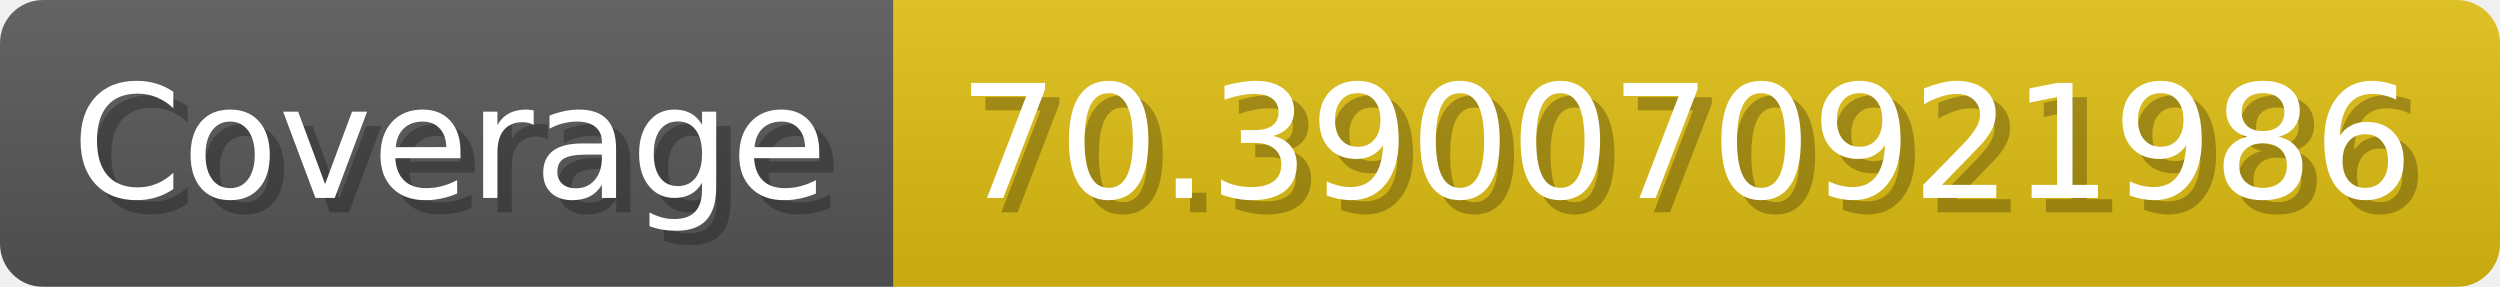
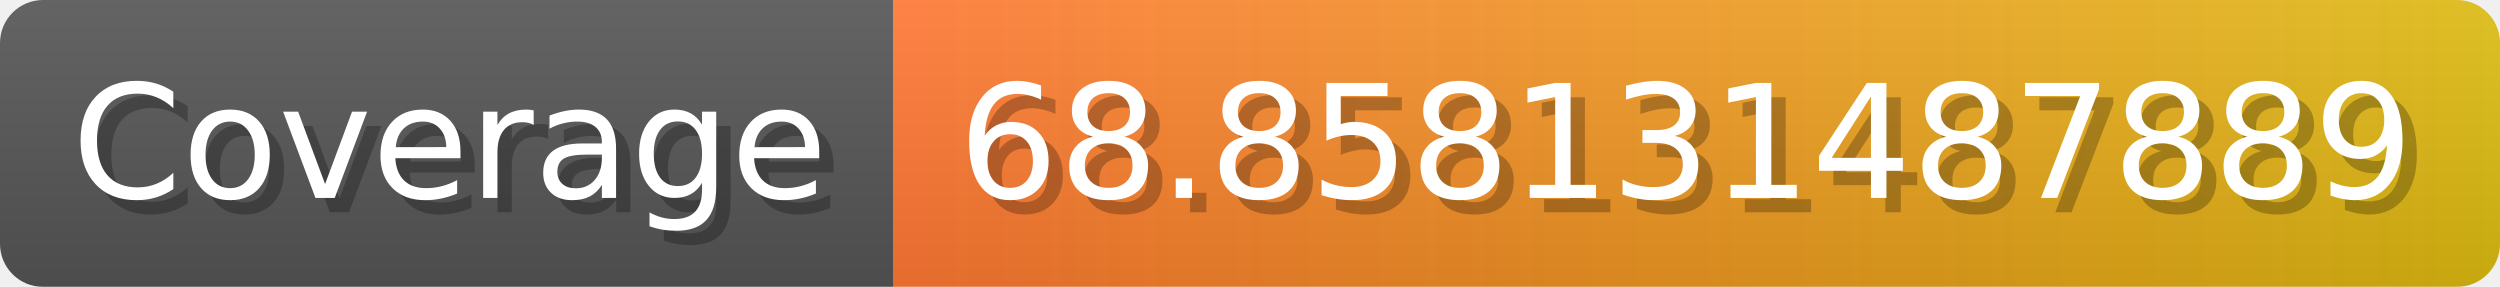
- <svg xmlns="http://www.w3.org/2000/svg" width="174.3" height="20" viewBox="0 0 1743 200" role="img" aria-label="Coverage: 70.390070921986">
+ <svg xmlns="http://www.w3.org/2000/svg" width="174.3" height="20" viewBox="0 0 1743 200" role="img" aria-label="Coverage: 68.858131487889">
  <linearGradient id="a" x2="0" y2="100%">
    <stop offset="0" stop-opacity=".1" stop-color="#EEE" />
    <stop offset="1" stop-opacity=".1" />
  </linearGradient>
  <mask id="m">
    <rect width="1743" height="200" rx="30" fill="#FFF" />
  </mask>
  <g mask="url(#m)">
    <rect width="623" height="200" fill="#555" />
-     <rect width="1120" height="200" fill="#DB1" x="623" />
+     <rect width="1120" height="200" fill="url(#x)" x="623" />
    <rect width="1743" height="200" fill="url(#a)" />
  </g>
  <g aria-hidden="true" fill="#fff" text-anchor="start" font-family="Verdana,DejaVu Sans,sans-serif" font-size="110">
    <text x="60" y="148" textLength="523" fill="#000" opacity="0.25">Coverage</text>
    <text x="50" y="138" textLength="523">Coverage</text>
-     <text x="678" y="148" textLength="1020" fill="#000" opacity="0.25">70.390070921986</text>
-     <text x="668" y="138" textLength="1020">70.390070921986</text>
+     <text x="678" y="148" textLength="1020" fill="#000" opacity="0.25">68.858131487889</text>
+     <text x="668" y="138" textLength="1020">68.858131487889</text>
  </g>
+   <linearGradient id="x" x1="0%" y1="0%" x2="100%" y2="0%">
+     <stop offset="0%" style="stop-color:#F73" />
+     <stop offset="100%" style="stop-color:#DB1" />
+   </linearGradient>
</svg>
